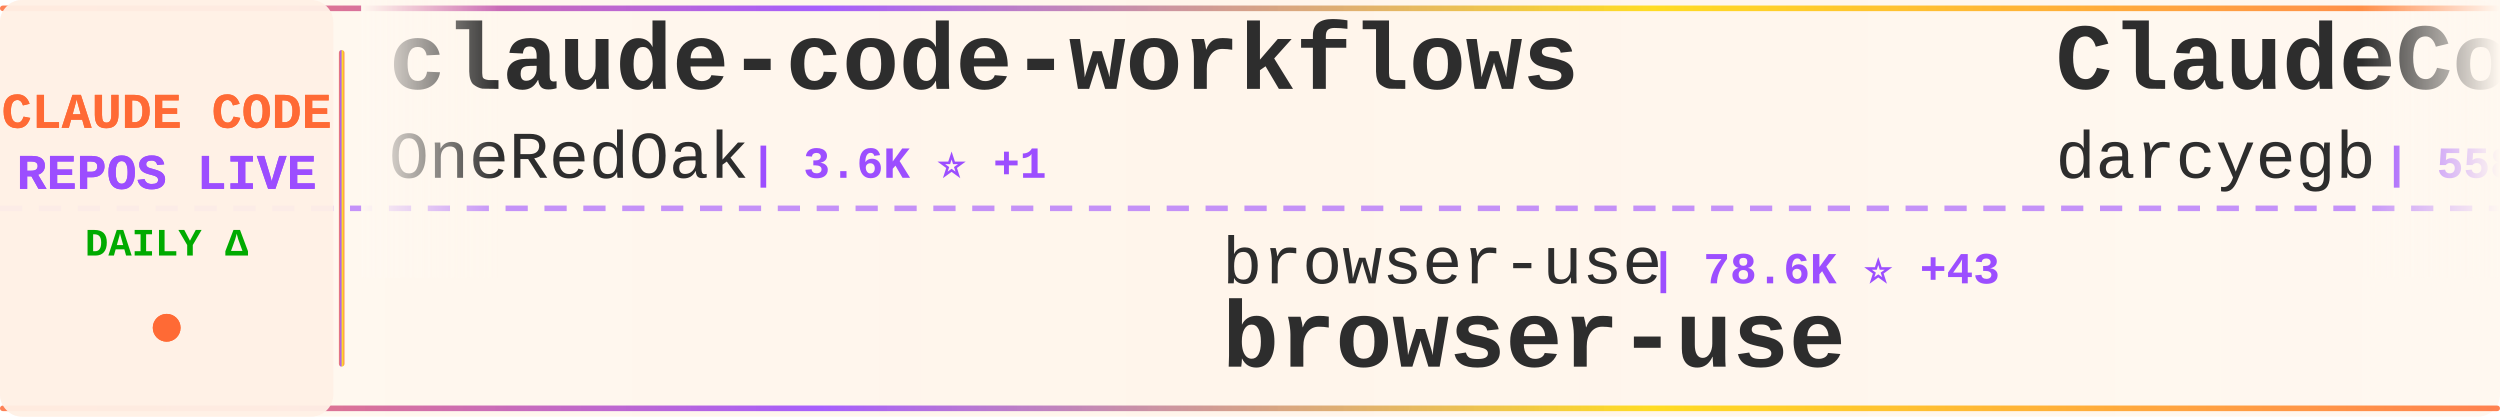
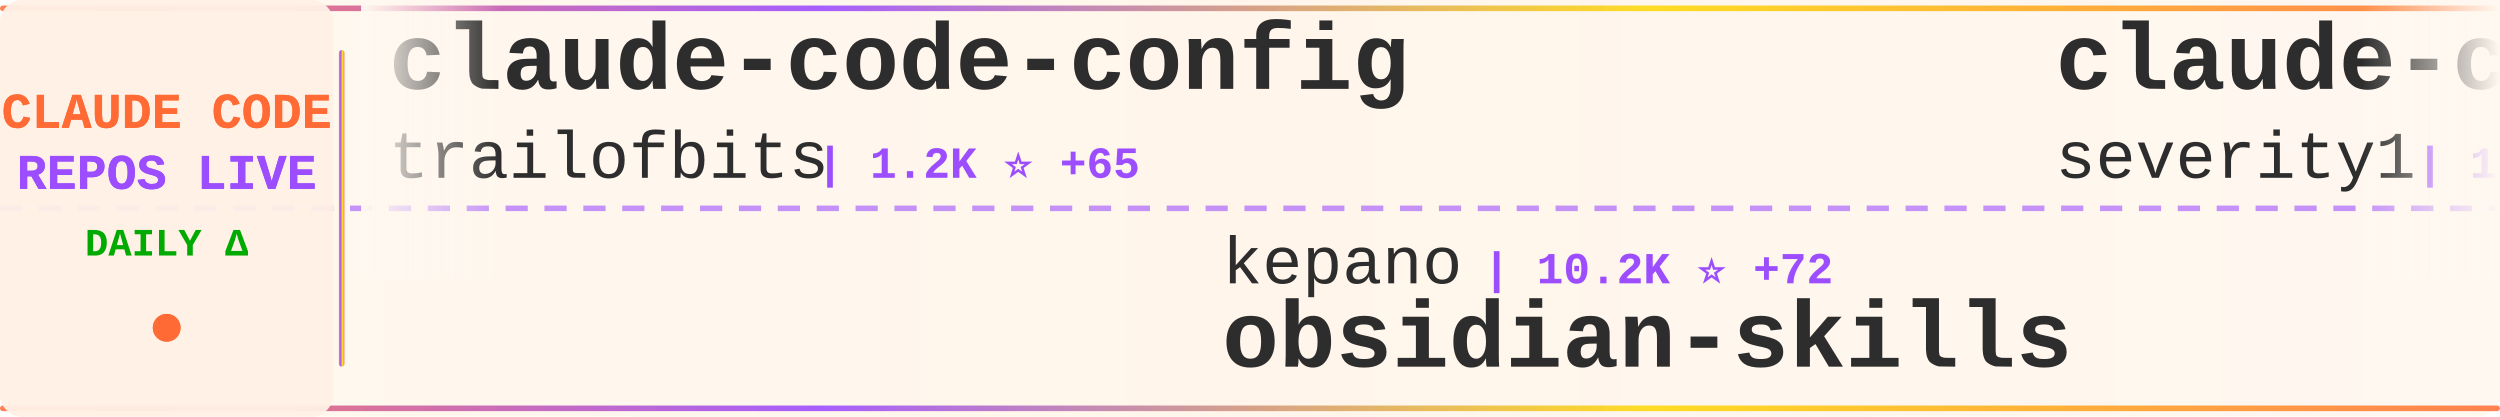
<svg xmlns="http://www.w3.org/2000/svg" width="900" height="150">
  <defs>
    <linearGradient id="tickerBg" x1="0%" y1="0%" x2="100%" y2="0%">
      <stop offset="0%" style="stop-color:#fff8f0;stop-opacity:0.98" />
      <stop offset="50%" style="stop-color:#fff5eb;stop-opacity:1" />
      <stop offset="100%" style="stop-color:#fff8f0;stop-opacity:0.98" />
    </linearGradient>
    <linearGradient id="borderGrad" x1="0%" y1="0%" x2="100%" y2="0%">
      <stop offset="0%" style="stop-color:#FF6B35;stop-opacity:0.85">
        <animate attributeName="stop-opacity" values="0.85;1;0.85" dur="2s" repeatCount="indefinite" />
      </stop>
      <stop offset="33%" style="stop-color:#9C4EFF;stop-opacity:0.9">
        <animate attributeName="stop-opacity" values="0.9;1;0.9" dur="2.2s" repeatCount="indefinite" />
      </stop>
      <stop offset="66%" style="stop-color:#FFD700;stop-opacity:0.85">
        <animate attributeName="stop-opacity" values="0.85;1;0.85" dur="1.8s" repeatCount="indefinite" />
      </stop>
      <stop offset="100%" style="stop-color:#FF6B35;stop-opacity:0.85">
        <animate attributeName="stop-opacity" values="0.85;1;0.85" dur="2s" repeatCount="indefinite" />
      </stop>
    </linearGradient>
    <filter id="textGlow">
      <feGaussianBlur stdDeviation="0.15" result="coloredBlur" />
      <feMerge>
        <feMergeNode in="coloredBlur" />
        <feMergeNode in="SourceGraphic" />
      </feMerge>
    </filter>
    <filter id="metricGlow">
      <feGaussianBlur stdDeviation="0.2" result="coloredBlur" />
      <feMerge>
        <feMergeNode in="coloredBlur" />
        <feMergeNode in="SourceGraphic" />
      </feMerge>
    </filter>
    <linearGradient id="leftFade" x1="0%" y1="0%" x2="100%" y2="0%">
      <stop offset="0%" style="stop-color:#fff8f0;stop-opacity:1" />
      <stop offset="100%" style="stop-color:#fff8f0;stop-opacity:0" />
    </linearGradient>
    <linearGradient id="rightFade" x1="0%" y1="0%" x2="100%" y2="0%">
      <stop offset="0%" style="stop-color:#fff8f0;stop-opacity:0" />
      <stop offset="100%" style="stop-color:#fff8f0;stop-opacity:1" />
    </linearGradient>
  </defs>
  <rect width="900" height="150" fill="url(#tickerBg)" rx="8" />
  <rect x="0" y="2" width="900" height="2" fill="url(#borderGrad)" rx="1" />
  <rect x="0" y="146" width="900" height="2" fill="url(#borderGrad)" rx="1" />
  <line x1="0" y1="75" x2="900" y2="75" stroke="#9C4EFF" stroke-width="2" stroke-dasharray="8 6" opacity="0.6" />
  <rect x="0" y="0" width="120" height="150" fill="#fff0e6" opacity="0.95" rx="8" />
  <text x="60" y="46" font-family="'Courier New', monospace" font-size="18" font-weight="bold" fill="#FF6B35" text-anchor="middle" filter="url(#textGlow)">
    CLAUDE CODE
  </text>
  <text x="60" y="68" font-family="'Courier New', monospace" font-size="18" font-weight="bold" fill="#9C4EFF" text-anchor="middle" filter="url(#textGlow)">
    REPOS LIVE
  </text>
  <text x="60" y="92" font-family="'Courier New', monospace" font-size="14" font-weight="bold" fill="#00aa00" text-anchor="middle">
    DAILY Δ
  </text>
  <circle cx="60" cy="118" r="5" fill="#FF6B35" filter="url(#metricGlow)">
    <animate attributeName="r" values="4;6;4" dur="1.5s" repeatCount="indefinite" />
    <animate attributeName="opacity" values="0.6;1;0.6" dur="1.5s" repeatCount="indefinite" />
  </circle>
  <rect x="122" y="18" width="2" height="114" fill="url(#borderGrad)" rx="1" />
  <clipPath id="tickerClip">
    <rect x="130" y="0" width="770" height="150" />
  </clipPath>
  <g clip-path="url(#tickerClip)">
    <g id="tickerItems">
      <animateTransform attributeName="transform" attributeType="XML" type="translate" from="0 0" to="-3000 0" dur="54s" repeatCount="indefinite" />
      <g transform="translate(0, 0)">
-         <text x="140" y="32" font-family="'Courier New', monospace" font-size="34" font-weight="bold" fill="#2d2d2d">claude-code-workflows</text>
-         <text x="140" y="64" font-family="'Courier New', monospace" font-size="24" font-weight="normal" fill="#2d2d2d" opacity="1.0">OneRedOak</text>
-         <text x="270" y="64" font-family="'Courier New', monospace" font-size="16" font-weight="bold" fill="#9C4EFF"> | 3.6K ⭐ +1</text>
+         <text x="140" y="32" font-family="'Courier New', monospace" font-size="34" font-weight="bold" fill="#2d2d2d">claude-code-config</text>
+         <text x="140" y="64" font-family="'Courier New', monospace" font-size="24" font-weight="normal" fill="#2d2d2d" opacity="1.0">trailofbits</text>
+         <text x="294" y="64" font-family="'Courier New', monospace" font-size="16" font-weight="bold" fill="#9C4EFF"> | 1.2K ⭐ +65</text>
      </g>
      <g transform="translate(300, 0)">
-         <text x="140" y="102" font-family="'Courier New', monospace" font-size="24" font-weight="normal" fill="#2d2d2d" opacity="1.0">browser-use</text>
-         <text x="294" y="102" font-family="'Courier New', monospace" font-size="16" font-weight="bold" fill="#9C4EFF"> | 78.6K ⭐ +43</text>
-         <text x="140" y="132" font-family="'Courier New', monospace" font-size="34" font-weight="bold" fill="#2d2d2d">browser-use</text>
+         <text x="140" y="102" font-family="'Courier New', monospace" font-size="24" font-weight="normal" fill="#2d2d2d" opacity="1.0">kepano</text>
+         <text x="234" y="102" font-family="'Courier New', monospace" font-size="16" font-weight="bold" fill="#9C4EFF"> | 10.2K ⭐ +72</text>
+         <text x="140" y="132" font-family="'Courier New', monospace" font-size="34" font-weight="bold" fill="#2d2d2d">obsidian-skills</text>
      </g>
      <g transform="translate(600, 0)">
-         <text x="140" y="32" font-family="'Courier New', monospace" font-size="34" font-weight="bold" fill="#2d2d2d">ClaudeCodeAgents</text>
-         <text x="140" y="64" font-family="'Courier New', monospace" font-size="24" font-weight="normal" fill="#2d2d2d" opacity="1.0">darcyegb</text>
-         <text x="258" y="64" font-family="'Courier New', monospace" font-size="16" font-weight="bold" fill="#9C4EFF"> | 558 ⭐ +2</text>
+         <text x="140" y="32" font-family="'Courier New', monospace" font-size="34" font-weight="bold" fill="#2d2d2d">claude-code-prompt-impro...</text>
+         <text x="140" y="64" font-family="'Courier New', monospace" font-size="24" font-weight="normal" fill="#2d2d2d" opacity="1.0">severity1</text>
+         <text x="270" y="64" font-family="'Courier New', monospace" font-size="16" font-weight="bold" fill="#9C4EFF"> | 1.1K ⭐ +1</text>
      </g>
      <g transform="translate(900, 0)">
-         <text x="140" y="102" font-family="'Courier New', monospace" font-size="24" font-weight="normal" fill="#2d2d2d" opacity="1.0">severity1</text>
-         <text x="270" y="102" font-family="'Courier New', monospace" font-size="16" font-weight="bold" fill="#9C4EFF"> | 1.1K ⭐ +2</text>
-         <text x="140" y="132" font-family="'Courier New', monospace" font-size="34" font-weight="bold" fill="#2d2d2d">claude-code-prompt-impro...</text>
+         <text x="140" y="102" font-family="'Courier New', monospace" font-size="24" font-weight="normal" fill="#2d2d2d" opacity="1.0">Maciek-roboblog</text>
+         <text x="342" y="102" font-family="'Courier New', monospace" font-size="16" font-weight="bold" fill="#9C4EFF"> | 6.6K ⭐ +12</text>
+         <text x="140" y="132" font-family="'Courier New', monospace" font-size="34" font-weight="bold" fill="#2d2d2d">Claude-Code-Usage-Monito...</text>
      </g>
      <g transform="translate(1200, 0)">
-         <text x="140" y="32" font-family="'Courier New', monospace" font-size="34" font-weight="bold" fill="#2d2d2d">obsidian-skills</text>
-         <text x="140" y="64" font-family="'Courier New', monospace" font-size="24" font-weight="normal" fill="#2d2d2d" opacity="1.0">kepano</text>
-         <text x="234" y="64" font-family="'Courier New', monospace" font-size="16" font-weight="bold" fill="#9C4EFF"> | 10.2K ⭐ +74</text>
+         <text x="140" y="32" font-family="'Courier New', monospace" font-size="34" font-weight="bold" fill="#2d2d2d">claude-code-hooks-multi-...</text>
+         <text x="140" y="64" font-family="'Courier New', monospace" font-size="24" font-weight="normal" fill="#2d2d2d" opacity="1.0">disler</text>
+         <text x="234" y="64" font-family="'Courier New', monospace" font-size="16" font-weight="bold" fill="#9C4EFF"> | 1.2K ⭐ +3</text>
      </g>
      <g transform="translate(1500, 0)">
-         <text x="140" y="102" font-family="'Courier New', monospace" font-size="24" font-weight="normal" fill="#2d2d2d" opacity="1.0">manzaltu</text>
-         <text x="258" y="102" font-family="'Courier New', monospace" font-size="16" font-weight="bold" fill="#9C4EFF"> | 1.3K ⭐ +1</text>
-         <text x="140" y="132" font-family="'Courier New', monospace" font-size="34" font-weight="bold" fill="#2d2d2d">claude-code-ide.el</text>
+         <text x="140" y="102" font-family="'Courier New', monospace" font-size="24" font-weight="normal" fill="#2d2d2d" opacity="1.0">centminmod</text>
+         <text x="282" y="102" font-family="'Courier New', monospace" font-size="16" font-weight="bold" fill="#9C4EFF"> | 1.9K ⭐ +2</text>
+         <text x="140" y="132" font-family="'Courier New', monospace" font-size="34" font-weight="bold" fill="#2d2d2d">my-claude-code-setup</text>
      </g>
      <g transform="translate(1800, 0)">
-         <text x="140" y="32" font-family="'Courier New', monospace" font-size="34" font-weight="bold" fill="#2d2d2d">claude-code-mcp</text>
-         <text x="140" y="64" font-family="'Courier New', monospace" font-size="24" font-weight="normal" fill="#2d2d2d" opacity="1.0">steipete</text>
-         <text x="258" y="64" font-family="'Courier New', monospace" font-size="16" font-weight="bold" fill="#9C4EFF"> | 1.1K ⭐ +4</text>
+         <text x="140" y="32" font-family="'Courier New', monospace" font-size="34" font-weight="bold" fill="#2d2d2d">claude-code-chat</text>
+         <text x="140" y="64" font-family="'Courier New', monospace" font-size="24" font-weight="normal" fill="#2d2d2d" opacity="1.0">andrepimenta</text>
+         <text x="306" y="64" font-family="'Courier New', monospace" font-size="16" font-weight="bold" fill="#9C4EFF"> | 988 ⭐</text>
      </g>
      <g transform="translate(2100, 0)">
-         <text x="140" y="102" font-family="'Courier New', monospace" font-size="24" font-weight="normal" fill="#2d2d2d" opacity="1.0">Pimzino</text>
-         <text x="246" y="102" font-family="'Courier New', monospace" font-size="16" font-weight="bold" fill="#9C4EFF"> | 3.4K ⭐</text>
-         <text x="140" y="132" font-family="'Courier New', monospace" font-size="34" font-weight="bold" fill="#2d2d2d">claude-code-spec-workflo...</text>
+         <text x="140" y="102" font-family="'Courier New', monospace" font-size="24" font-weight="normal" fill="#2d2d2d" opacity="1.0">feiskyer</text>
+         <text x="258" y="102" font-family="'Courier New', monospace" font-size="16" font-weight="bold" fill="#9C4EFF"> | 1.2K ⭐ +1</text>
+         <text x="140" y="132" font-family="'Courier New', monospace" font-size="34" font-weight="bold" fill="#2d2d2d">claude-code-settings</text>
      </g>
      <g transform="translate(2400, 0)">
-         <text x="140" y="32" font-family="'Courier New', monospace" font-size="34" font-weight="bold" fill="#2d2d2d">claude-code-hooks-master...</text>
-         <text x="140" y="64" font-family="'Courier New', monospace" font-size="24" font-weight="normal" fill="#2d2d2d" opacity="1.0">disler</text>
-         <text x="234" y="64" font-family="'Courier New', monospace" font-size="16" font-weight="bold" fill="#9C4EFF"> | 3.1K ⭐ +14</text>
+         <text x="140" y="32" font-family="'Courier New', monospace" font-size="34" font-weight="bold" fill="#2d2d2d">Claudable</text>
+         <text x="140" y="64" font-family="'Courier New', monospace" font-size="24" font-weight="normal" fill="#2d2d2d" opacity="1.0">opactorai</text>
+         <text x="270" y="64" font-family="'Courier New', monospace" font-size="16" font-weight="bold" fill="#9C4EFF"> | 3.7K ⭐ +5</text>
      </g>
      <g transform="translate(2700, 0)">
-         <text x="140" y="102" font-family="'Courier New', monospace" font-size="24" font-weight="normal" fill="#2d2d2d" opacity="1.0">github</text>
-         <text x="234" y="102" font-family="'Courier New', monospace" font-size="16" font-weight="bold" fill="#9C4EFF"> | 70.7K ⭐ +229</text>
-         <text x="140" y="132" font-family="'Courier New', monospace" font-size="34" font-weight="bold" fill="#2d2d2d">spec-kit</text>
+         <text x="140" y="102" font-family="'Courier New', monospace" font-size="24" font-weight="normal" fill="#2d2d2d" opacity="1.0">Yeachan-Heo</text>
+         <text x="294" y="102" font-family="'Courier New', monospace" font-size="16" font-weight="bold" fill="#9C4EFF"> | 6.8K ⭐ +99</text>
+         <text x="140" y="132" font-family="'Courier New', monospace" font-size="34" font-weight="bold" fill="#2d2d2d">oh-my-claudecode</text>
      </g>
      <g transform="translate(3000, 0)">
-         <text x="140" y="32" font-family="'Courier New', monospace" font-size="34" font-weight="bold" fill="#2d2d2d">claude-code-workflows</text>
-         <text x="140" y="64" font-family="'Courier New', monospace" font-size="24" font-weight="normal" fill="#2d2d2d" opacity="1.0">OneRedOak</text>
-         <text x="270" y="64" font-family="'Courier New', monospace" font-size="16" font-weight="bold" fill="#9C4EFF"> | 3.6K ⭐ +1</text>
+         <text x="140" y="32" font-family="'Courier New', monospace" font-size="34" font-weight="bold" fill="#2d2d2d">claude-code-config</text>
+         <text x="140" y="64" font-family="'Courier New', monospace" font-size="24" font-weight="normal" fill="#2d2d2d" opacity="1.0">trailofbits</text>
+         <text x="294" y="64" font-family="'Courier New', monospace" font-size="16" font-weight="bold" fill="#9C4EFF"> | 1.2K ⭐ +65</text>
      </g>
      <g transform="translate(3300, 0)">
-         <text x="140" y="102" font-family="'Courier New', monospace" font-size="24" font-weight="normal" fill="#2d2d2d" opacity="1.0">browser-use</text>
-         <text x="294" y="102" font-family="'Courier New', monospace" font-size="16" font-weight="bold" fill="#9C4EFF"> | 78.6K ⭐ +43</text>
-         <text x="140" y="132" font-family="'Courier New', monospace" font-size="34" font-weight="bold" fill="#2d2d2d">browser-use</text>
+         <text x="140" y="102" font-family="'Courier New', monospace" font-size="24" font-weight="normal" fill="#2d2d2d" opacity="1.0">kepano</text>
+         <text x="234" y="102" font-family="'Courier New', monospace" font-size="16" font-weight="bold" fill="#9C4EFF"> | 10.2K ⭐ +72</text>
+         <text x="140" y="132" font-family="'Courier New', monospace" font-size="34" font-weight="bold" fill="#2d2d2d">obsidian-skills</text>
      </g>
      <g transform="translate(3600, 0)">
-         <text x="140" y="32" font-family="'Courier New', monospace" font-size="34" font-weight="bold" fill="#2d2d2d">ClaudeCodeAgents</text>
-         <text x="140" y="64" font-family="'Courier New', monospace" font-size="24" font-weight="normal" fill="#2d2d2d" opacity="1.0">darcyegb</text>
-         <text x="258" y="64" font-family="'Courier New', monospace" font-size="16" font-weight="bold" fill="#9C4EFF"> | 558 ⭐ +2</text>
+         <text x="140" y="32" font-family="'Courier New', monospace" font-size="34" font-weight="bold" fill="#2d2d2d">claude-code-prompt-impro...</text>
+         <text x="140" y="64" font-family="'Courier New', monospace" font-size="24" font-weight="normal" fill="#2d2d2d" opacity="1.0">severity1</text>
+         <text x="270" y="64" font-family="'Courier New', monospace" font-size="16" font-weight="bold" fill="#9C4EFF"> | 1.1K ⭐ +1</text>
      </g>
      <g transform="translate(3900, 0)">
-         <text x="140" y="102" font-family="'Courier New', monospace" font-size="24" font-weight="normal" fill="#2d2d2d" opacity="1.0">severity1</text>
-         <text x="270" y="102" font-family="'Courier New', monospace" font-size="16" font-weight="bold" fill="#9C4EFF"> | 1.1K ⭐ +2</text>
-         <text x="140" y="132" font-family="'Courier New', monospace" font-size="34" font-weight="bold" fill="#2d2d2d">claude-code-prompt-impro...</text>
+         <text x="140" y="102" font-family="'Courier New', monospace" font-size="24" font-weight="normal" fill="#2d2d2d" opacity="1.0">Maciek-roboblog</text>
+         <text x="342" y="102" font-family="'Courier New', monospace" font-size="16" font-weight="bold" fill="#9C4EFF"> | 6.6K ⭐ +12</text>
+         <text x="140" y="132" font-family="'Courier New', monospace" font-size="34" font-weight="bold" fill="#2d2d2d">Claude-Code-Usage-Monito...</text>
      </g>
    </g>
  </g>
  <rect x="130" y="0" width="50" height="100" fill="url(#leftFade)" />
  <rect x="850" y="0" width="50" height="100" fill="url(#rightFade)" />
</svg>
